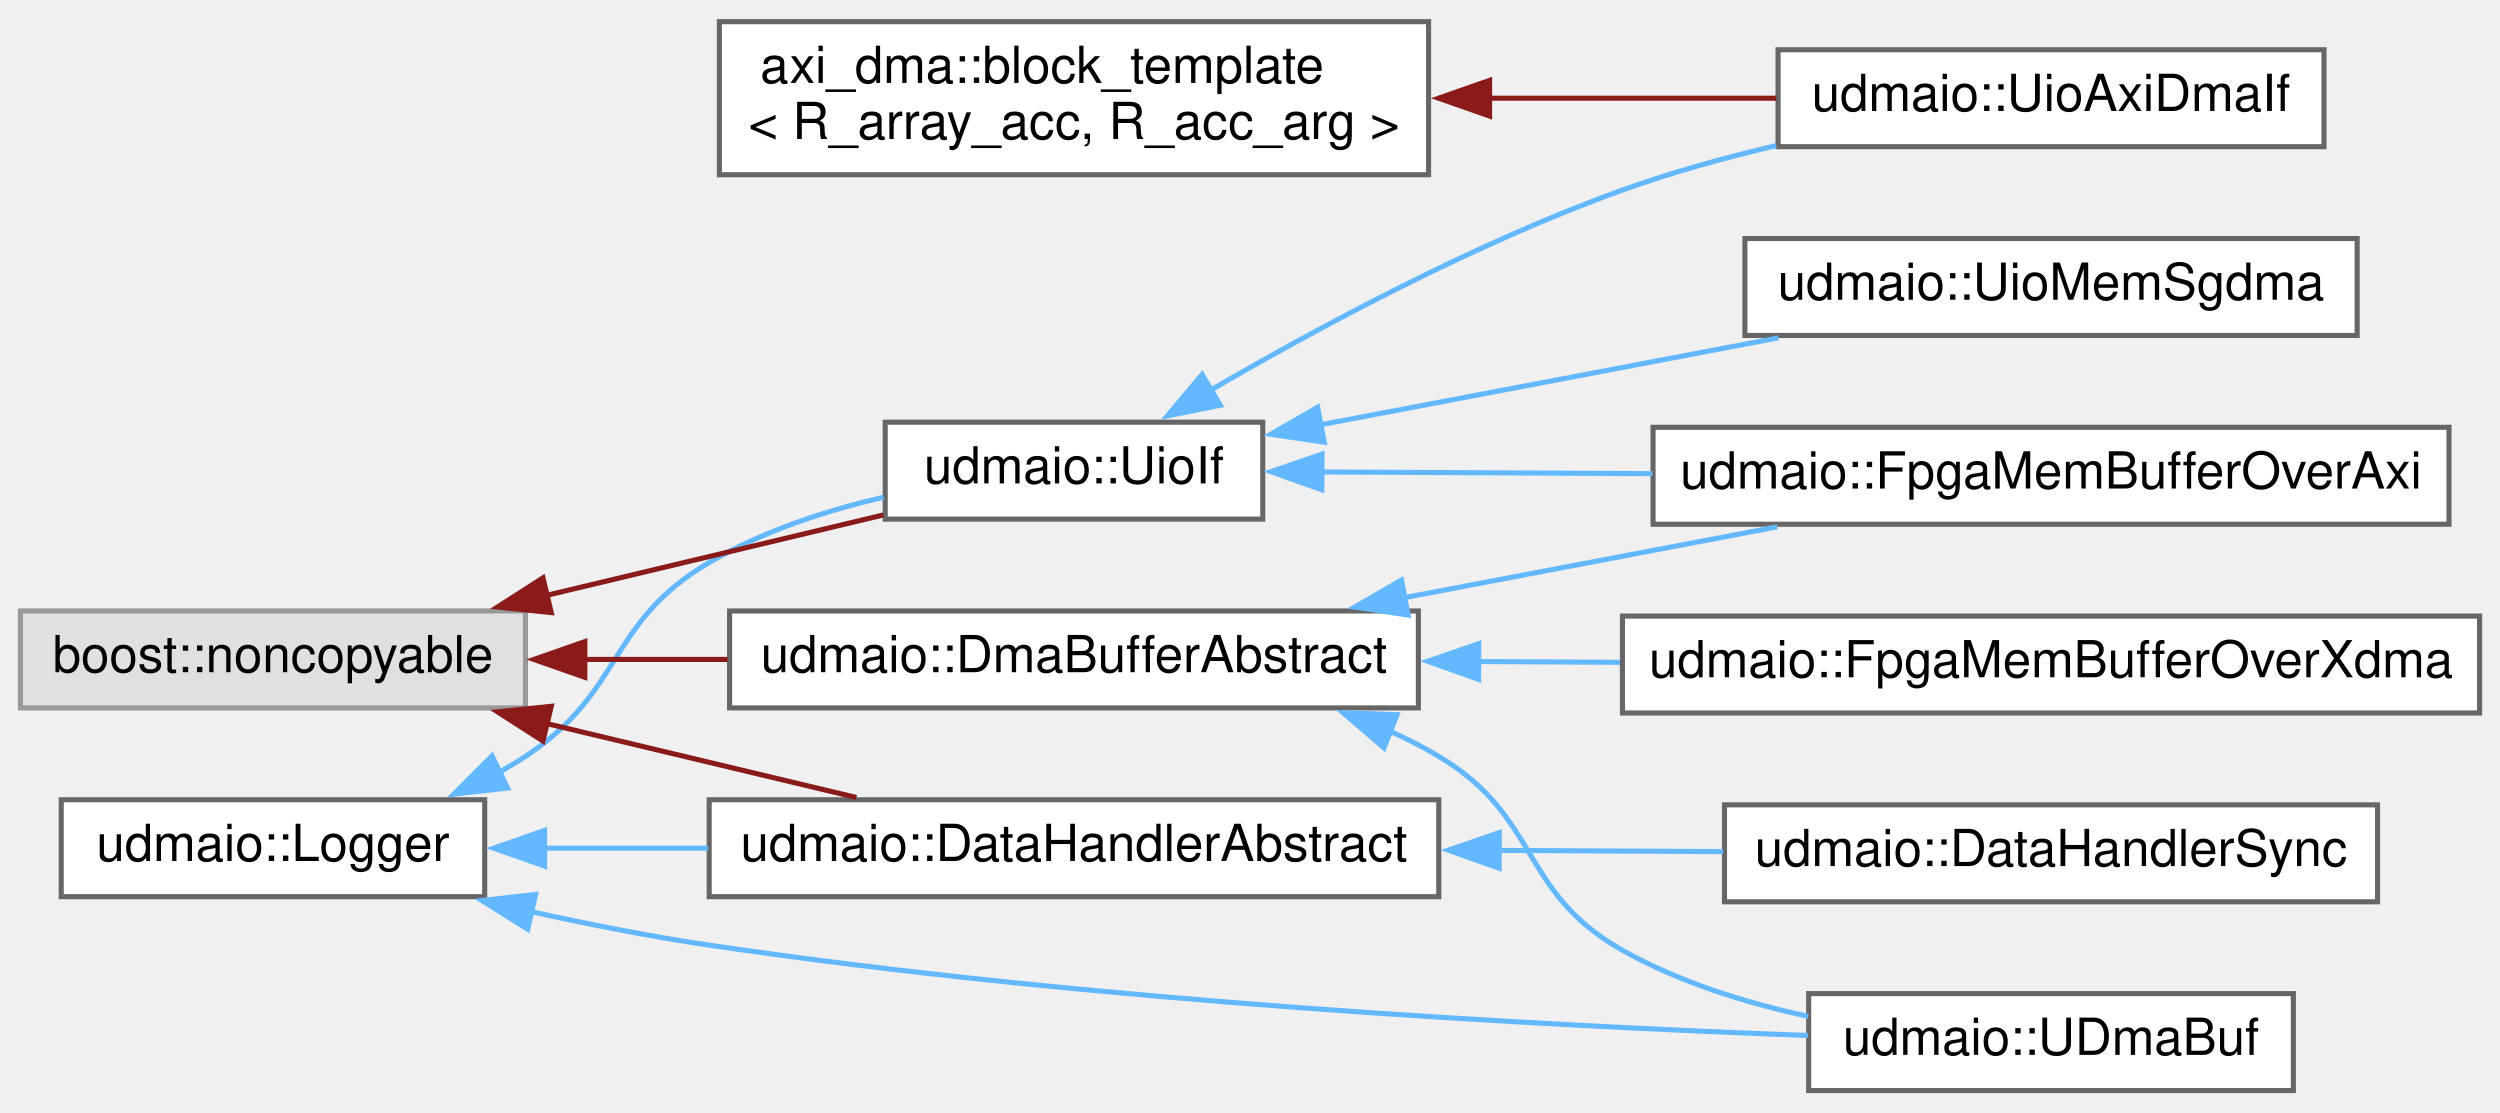
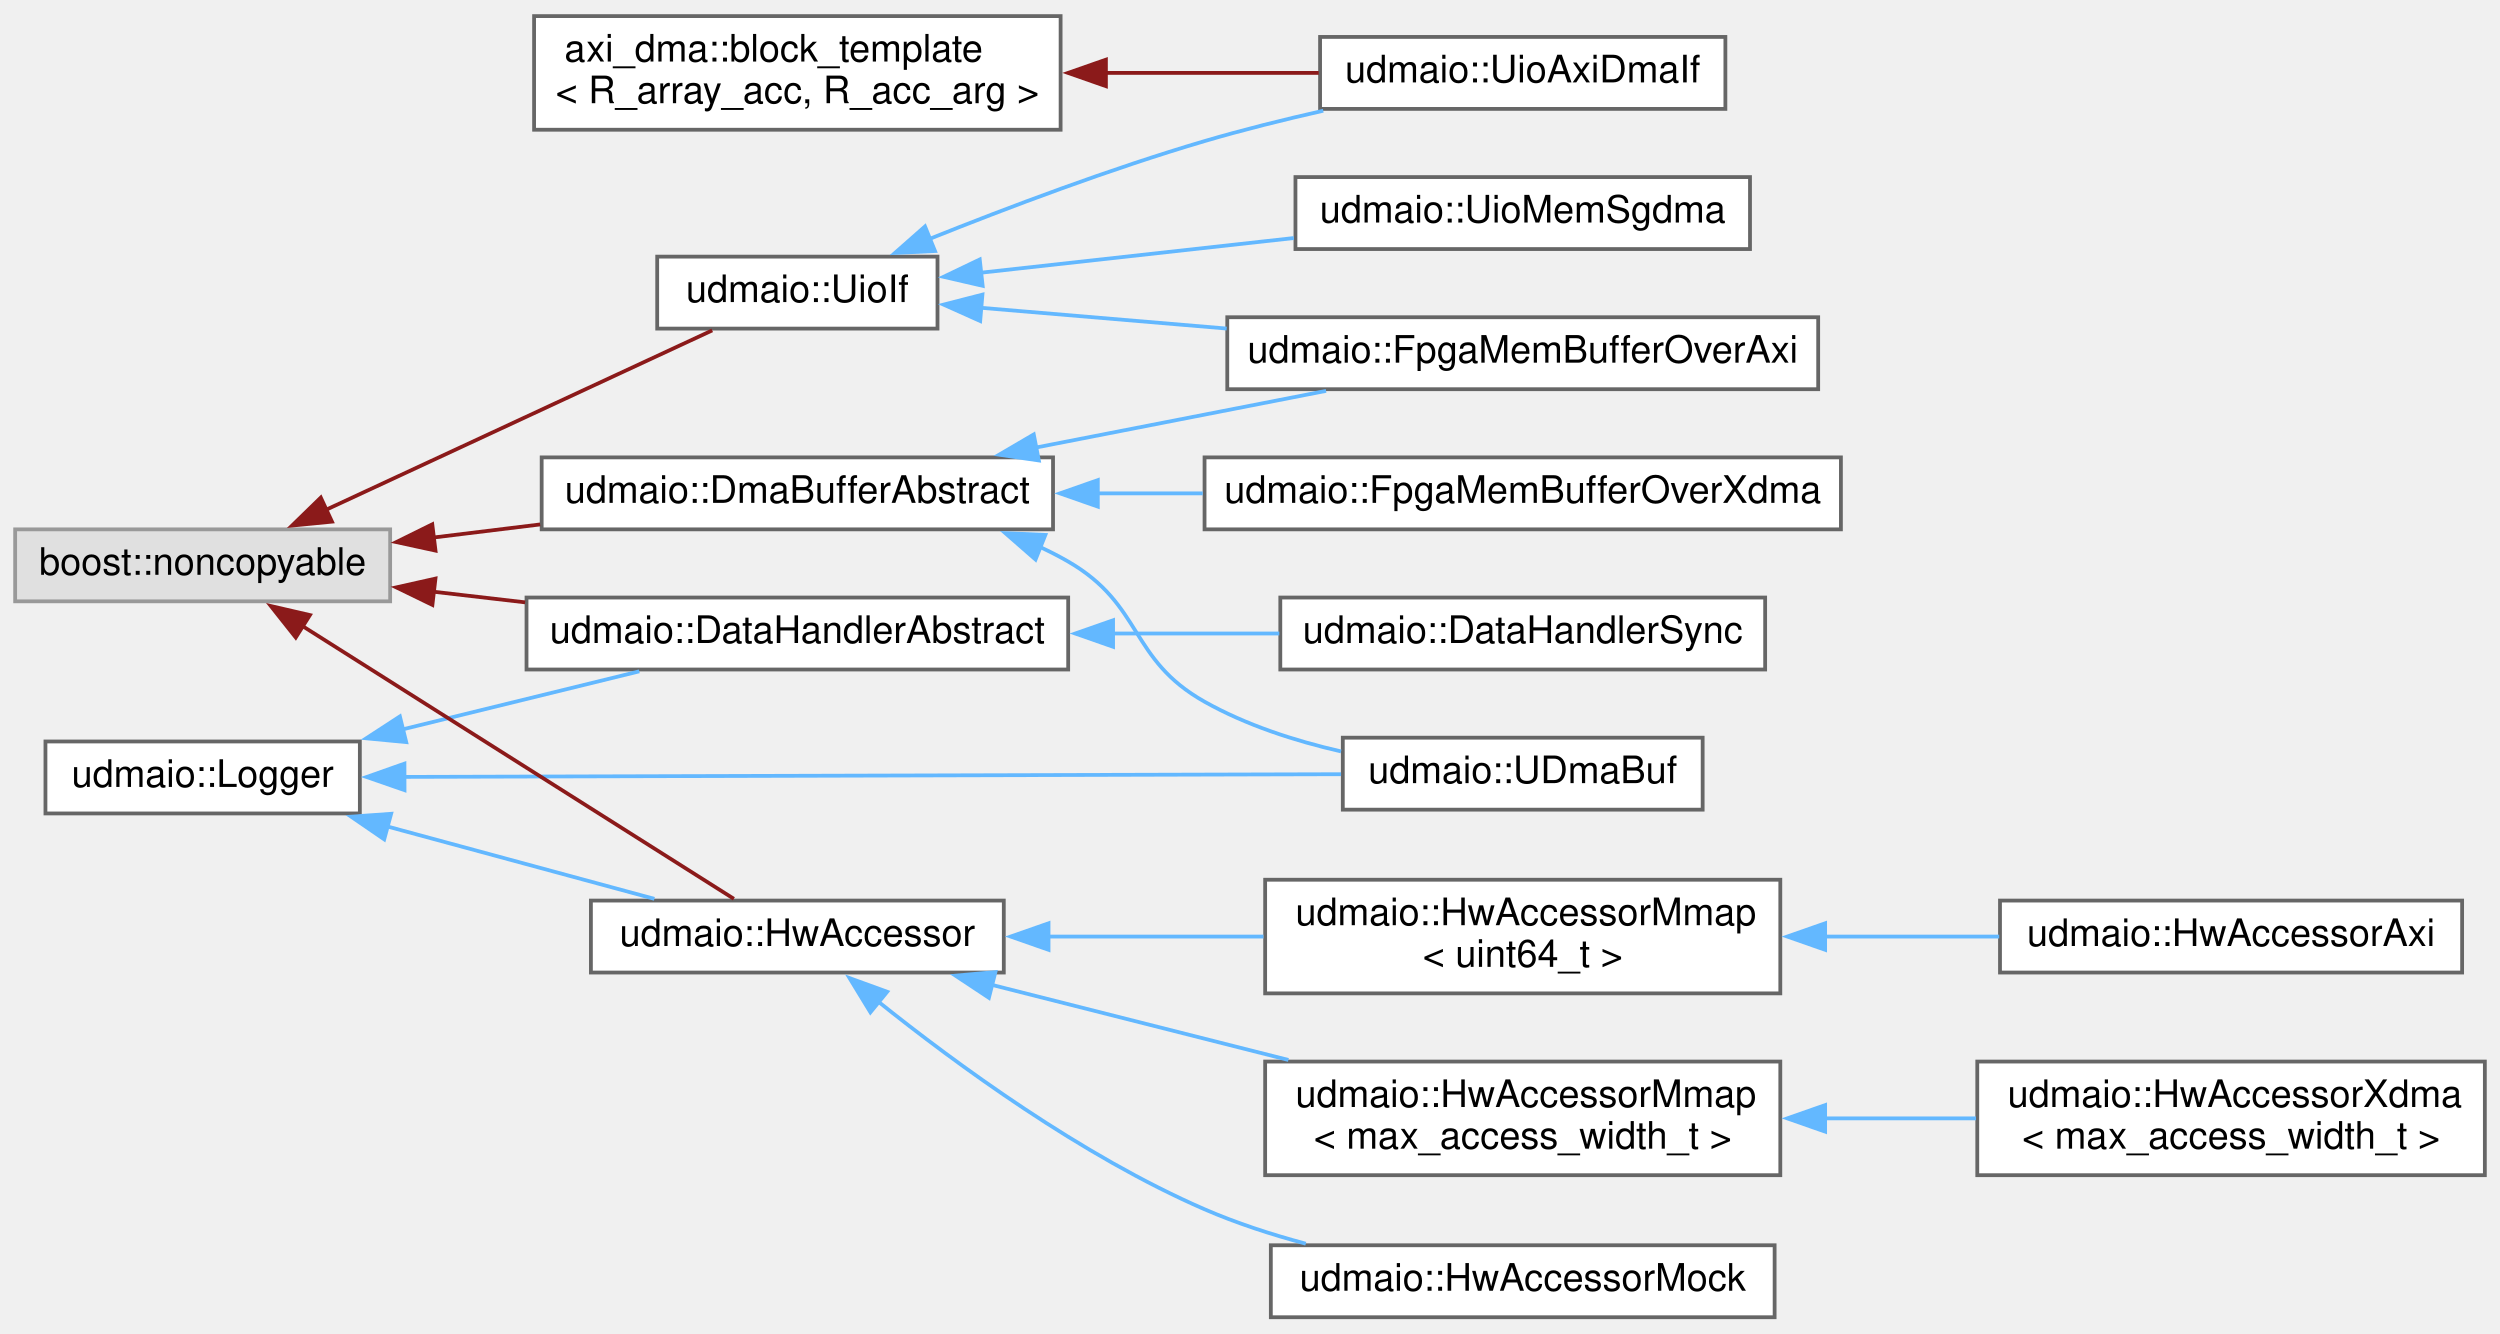
- <svg xmlns="http://www.w3.org/2000/svg" xmlns:xlink="http://www.w3.org/1999/xlink" width="490pt" height="218pt" viewBox="0.00 0.00 490.00 217.50">
-   <g id="graph0" class="graph" transform="scale(1 1) rotate(0) translate(4 213.5)">
+ <svg xmlns="http://www.w3.org/2000/svg" xmlns:xlink="http://www.w3.org/1999/xlink" width="660pt" height="352pt" viewBox="0.00 0.00 660.00 351.50">
+   <g id="graph0" class="graph" transform="scale(1 1) rotate(0) translate(4 347.5)">
    <g id="node1" class="node">
      <g id="a_node1">
        <a xlink:href="structaxi__dma_1_1block__template.html" target="_top" xlink:title="Template class for the axi_dma block, containing accessors for all its registers.">
-           <polygon fill="white" stroke="#666666" points="276,-209.5 137,-209.5 137,-179.5 276,-179.5 276,-209.5" />
-           <text text-anchor="start" x="145" y="-197.5" font-family="Helvetica,sans-Serif" font-size="10.00">axi_dma::block_template</text>
-           <text text-anchor="middle" x="206.5" y="-186.5" font-family="Helvetica,sans-Serif" font-size="10.00">&lt; R_array_acc, R_acc_arg &gt;</text>
+           <polygon fill="white" stroke="#666666" points="276,-343.5 137,-343.5 137,-313.5 276,-313.5 276,-343.5" />
+           <text text-anchor="start" x="145" y="-331.5" font-family="Helvetica,sans-Serif" font-size="10.00">axi_dma::block_template</text>
+           <text text-anchor="middle" x="206.5" y="-320.5" font-family="Helvetica,sans-Serif" font-size="10.00">&lt; R_array_acc, R_acc_arg &gt;</text>
        </a>
      </g>
    </g>
    <g id="node2" class="node">
      <g id="a_node2">
        <a xlink:href="classudmaio_1_1_uio_axi_dma_if.html" target="_top" xlink:title="Interface to AXI DMA Core.">
-           <polygon fill="white" stroke="#666666" points="451.5,-204 344.5,-204 344.5,-185 451.5,-185 451.5,-204" />
-           <text text-anchor="middle" x="398" y="-192" font-family="Helvetica,sans-Serif" font-size="10.00">udmaio::UioAxiDmaIf</text>
+           <polygon fill="white" stroke="#666666" points="451.5,-338 344.5,-338 344.5,-319 451.5,-319 451.5,-338" />
+           <text text-anchor="middle" x="398" y="-326" font-family="Helvetica,sans-Serif" font-size="10.00">udmaio::UioAxiDmaIf</text>
        </a>
      </g>
    </g>
    <g id="edge1" class="edge">
-       <path fill="none" stroke="#8b1a1a" d="M287.85,-194.5C306.88,-194.5 326.7,-194.5 344.15,-194.5" />
-       <polygon fill="#8b1a1a" stroke="#8b1a1a" points="287.96,-191 277.96,-194.5 287.96,-198 287.96,-191" />
+       <path fill="none" stroke="#8b1a1a" d="M287.85,-328.5C306.88,-328.5 326.7,-328.5 344.15,-328.5" />
+       <polygon fill="#8b1a1a" stroke="#8b1a1a" points="287.96,-325 277.96,-328.5 287.96,-332 287.96,-325" />
    </g>
    <g id="node3" class="node">
      <g id="a_node3">
        <a xlink:href="structudmaio_1_1_logger.html" target="_top" xlink:title=" ">
-           <polygon fill="white" stroke="#666666" points="91,-57 8,-57 8,-38 91,-38 91,-57" />
-           <text text-anchor="middle" x="49.5" y="-45" font-family="Helvetica,sans-Serif" font-size="10.00">udmaio::Logger</text>
+           <polygon fill="white" stroke="#666666" points="91,-152 8,-152 8,-133 91,-133 91,-152" />
+           <text text-anchor="middle" x="49.5" y="-140" font-family="Helvetica,sans-Serif" font-size="10.00">udmaio::Logger</text>
        </a>
      </g>
    </g>
    <g id="node4" class="node">
      <g id="a_node4">
        <a xlink:href="classudmaio_1_1_data_handler_abstract.html" target="_top" xlink:title="Base class to implement a DMA data reception handler.">
-           <polygon fill="white" stroke="#666666" points="278,-57 135,-57 135,-38 278,-38 278,-57" />
-           <text text-anchor="middle" x="206.5" y="-45" font-family="Helvetica,sans-Serif" font-size="10.00">udmaio::DataHandlerAbstract</text>
+           <polygon fill="white" stroke="#666666" points="278,-190 135,-190 135,-171 278,-171 278,-190" />
+           <text text-anchor="middle" x="206.5" y="-178" font-family="Helvetica,sans-Serif" font-size="10.00">udmaio::DataHandlerAbstract</text>
        </a>
      </g>
    </g>
    <g id="edge2" class="edge">
-       <path fill="none" stroke="#63b8ff" d="M102.57,-47.5C112.91,-47.5 123.93,-47.5 134.78,-47.5" />
-       <polygon fill="#63b8ff" stroke="#63b8ff" points="102.74,-44 92.74,-47.5 102.74,-51 102.74,-44" />
+       <path fill="none" stroke="#63b8ff" d="M102.22,-155.18C122.59,-160.17 145.63,-165.82 164.78,-170.52" />
+       <polygon fill="#63b8ff" stroke="#63b8ff" points="103.24,-151.83 92.69,-152.84 101.57,-158.62 103.24,-151.83" />
    </g>
    <g id="node6" class="node">
      <g id="a_node6">
+         <a xlink:href="classudmaio_1_1_hw_accessor.html" target="_top" xlink:title="Base class for hardware access.">
+           <polygon fill="white" stroke="#666666" points="261,-110 152,-110 152,-91 261,-91 261,-110" />
+           <text text-anchor="middle" x="206.5" y="-98" font-family="Helvetica,sans-Serif" font-size="10.00">udmaio::HwAccessor</text>
+         </a>
+       </g>
+     </g>
+     <g id="edge4" class="edge">
+       <path fill="none" stroke="#63b8ff" d="M98.34,-129.54C121.03,-123.39 147.7,-116.16 168.76,-110.45" />
+       <polygon fill="#63b8ff" stroke="#63b8ff" points="97.43,-126.16 88.69,-132.15 99.26,-132.91 97.43,-126.16" />
+     </g>
+     <g id="node12" class="node">
+       <g id="a_node12">
        <a xlink:href="classudmaio_1_1_u_dma_buf.html" target="_top" xlink:title="DMA data buffer accessed over AXI/UIO, implemented w/ udmabuf (see https://github....">
-           <polygon fill="white" stroke="#666666" points="445.5,-19 350.5,-19 350.5,0 445.5,0 445.5,-19" />
-           <text text-anchor="middle" x="398" y="-7" font-family="Helvetica,sans-Serif" font-size="10.00">udmaio::UDmaBuf</text>
-         </a>
-       </g>
-     </g>
-     <g id="edge4" class="edge">
-       <path fill="none" stroke="#63b8ff" d="M100.09,-35.06C111.5,-32.56 123.62,-30.18 135,-28.5 209.89,-17.43 297.82,-12.73 350.39,-10.79" />
-       <polygon fill="#63b8ff" stroke="#63b8ff" points="99.43,-31.62 90.45,-37.25 100.98,-38.44 99.43,-31.62" />
-     </g>
-     <g id="node7" class="node">
-       <g id="a_node7">
-         <a xlink:href="classudmaio_1_1_uio_if.html" target="_top" xlink:title="Base class for UIO interfaces.">
-           <polygon fill="white" stroke="#666666" points="243.5,-131 169.5,-131 169.5,-112 243.5,-112 243.5,-131" />
-           <text text-anchor="middle" x="206.5" y="-119" font-family="Helvetica,sans-Serif" font-size="10.00">udmaio::UioIf</text>
-         </a>
-       </g>
-     </g>
-     <g id="edge5" class="edge">
-       <path fill="none" stroke="#63b8ff" d="M93.94,-62.44C95.68,-63.41 97.38,-64.43 99,-65.5 118.41,-78.33 114.94,-91.71 135,-103.5 145.35,-109.58 157.72,-113.63 169.2,-116.31" />
-       <polygon fill="#63b8ff" stroke="#63b8ff" points="95.48,-59.3 84.95,-58.1 92.44,-65.6 95.48,-59.3" />
+           <polygon fill="white" stroke="#666666" points="445.5,-153 350.5,-153 350.5,-134 445.5,-134 445.5,-153" />
+           <text text-anchor="middle" x="398" y="-141" font-family="Helvetica,sans-Serif" font-size="10.00">udmaio::UDmaBuf</text>
+         </a>
+       </g>
+     </g>
+     <g id="edge10" class="edge">
+       <path fill="none" stroke="#63b8ff" d="M102.41,-142.65C169.52,-142.84 285.44,-143.18 350.04,-143.36" />
+       <polygon fill="#63b8ff" stroke="#63b8ff" points="102.79,-139.15 92.78,-142.62 102.77,-146.15 102.79,-139.15" />
    </g>
    <g id="node5" class="node">
      <g id="a_node5">
        <a xlink:href="classudmaio_1_1_data_handler_sync.html" target="_top" xlink:title="Synchronous data handler with blocking read interface.">
-           <polygon fill="white" stroke="#666666" points="462,-56 334,-56 334,-37 462,-37 462,-56" />
-           <text text-anchor="middle" x="398" y="-44" font-family="Helvetica,sans-Serif" font-size="10.00">udmaio::DataHandlerSync</text>
+           <polygon fill="white" stroke="#666666" points="462,-190 334,-190 334,-171 462,-171 462,-190" />
+           <text text-anchor="middle" x="398" y="-178" font-family="Helvetica,sans-Serif" font-size="10.00">udmaio::DataHandlerSync</text>
        </a>
      </g>
    </g>
    <g id="edge3" class="edge">
-       <path fill="none" stroke="#63b8ff" d="M289.55,-47.07C304.35,-46.99 319.57,-46.91 333.74,-46.83" />
-       <polygon fill="#63b8ff" stroke="#63b8ff" points="289.83,-43.57 279.85,-47.12 289.86,-50.57 289.83,-43.57" />
+       <path fill="none" stroke="#63b8ff" d="M289.55,-180.5C304.35,-180.5 319.57,-180.5 333.74,-180.5" />
+       <polygon fill="#63b8ff" stroke="#63b8ff" points="289.85,-177 279.85,-180.5 289.85,-184 289.85,-177" />
+     </g>
+     <g id="node7" class="node">
+       <g id="a_node7">
+         <a xlink:href="classudmaio_1_1_hw_accessor_mmap.html" target="_top" xlink:title=" ">
+           <polygon fill="white" stroke="#666666" points="466,-115.5 330,-115.5 330,-85.5 466,-85.5 466,-115.5" />
+           <text text-anchor="start" x="338" y="-103.5" font-family="Helvetica,sans-Serif" font-size="10.00">udmaio::HwAccessorMmap</text>
+           <text text-anchor="middle" x="398" y="-92.5" font-family="Helvetica,sans-Serif" font-size="10.00">&lt; uint64_t &gt;</text>
+         </a>
+       </g>
+     </g>
+     <g id="edge5" class="edge">
+       <path fill="none" stroke="#63b8ff" d="M272.77,-100.5C291.11,-100.5 311.09,-100.5 329.55,-100.5" />
+       <polygon fill="#63b8ff" stroke="#63b8ff" points="272.81,-97 262.81,-100.5 272.81,-104 272.81,-97" />
+     </g>
+     <g id="node9" class="node">
+       <g id="a_node9">
+         <a xlink:href="classudmaio_1_1_hw_accessor_mmap.html" target="_top" xlink:title=" ">
+           <polygon fill="white" stroke="#666666" points="466,-67.5 330,-67.5 330,-37.5 466,-37.5 466,-67.5" />
+           <text text-anchor="start" x="338" y="-55.5" font-family="Helvetica,sans-Serif" font-size="10.00">udmaio::HwAccessorMmap</text>
+           <text text-anchor="middle" x="398" y="-44.5" font-family="Helvetica,sans-Serif" font-size="10.00">&lt; max_access_width_t &gt;</text>
+         </a>
+       </g>
    </g>
    <g id="edge7" class="edge">
-       <path fill="none" stroke="#63b8ff" d="M233.26,-137.26C254.31,-149.52 285.19,-166.14 314,-176.5 323.57,-179.94 334.02,-182.84 344.16,-185.23" />
-       <polygon fill="#63b8ff" stroke="#63b8ff" points="235.18,-134.33 224.8,-132.24 231.61,-140.35 235.18,-134.33" />
+       <path fill="none" stroke="#63b8ff" d="M257.79,-87.76C281.85,-81.67 310.85,-74.32 336.14,-67.92" />
+       <polygon fill="#63b8ff" stroke="#63b8ff" points="257.07,-84.33 248.23,-90.18 258.79,-91.12 257.07,-84.33" />
+     </g>
+     <g id="node11" class="node">
+       <g id="a_node11">
+         <a xlink:href="classudmaio_1_1_hw_accessor_mock.html" target="_top" xlink:title=" ">
+           <polygon fill="white" stroke="#666666" points="464.5,-19 331.5,-19 331.5,0 464.5,0 464.5,-19" />
+           <text text-anchor="middle" x="398" y="-7" font-family="Helvetica,sans-Serif" font-size="10.00">udmaio::HwAccessorMock</text>
+         </a>
+       </g>
+     </g>
+     <g id="edge9" class="edge">
+       <path fill="none" stroke="#63b8ff" d="M227.82,-83.36C248.32,-66.94 281.48,-42.62 314,-28.5 322.41,-24.85 331.61,-21.85 340.73,-19.41" />
+       <polygon fill="#63b8ff" stroke="#63b8ff" points="225.79,-80.5 220.27,-89.54 230.22,-85.92 225.79,-80.5" />
    </g>
    <g id="node8" class="node">
      <g id="a_node8">
-         <a xlink:href="classudmaio_1_1_fpga_mem_buffer_over_axi.html" target="_top" xlink:title="DMA data buffer accessed over AXI/UIO, described w/ explicit address &amp; size.">
-           <polygon fill="white" stroke="#666666" points="476,-130 320,-130 320,-111 476,-111 476,-130" />
-           <text text-anchor="middle" x="398" y="-118" font-family="Helvetica,sans-Serif" font-size="10.00">udmaio::FpgaMemBufferOverAxi</text>
+         <a xlink:href="classudmaio_1_1_hw_accessor_axi.html" target="_top" xlink:title=" ">
+           <polygon fill="white" stroke="#666666" points="646,-110 524,-110 524,-91 646,-91 646,-110" />
+           <text text-anchor="middle" x="585" y="-98" font-family="Helvetica,sans-Serif" font-size="10.00">udmaio::HwAccessorAxi</text>
        </a>
      </g>
    </g>
    <g id="edge6" class="edge">
-       <path fill="none" stroke="#63b8ff" d="M254.99,-121.25C274.62,-121.15 297.89,-121.02 319.85,-120.91" />
-       <polygon fill="#63b8ff" stroke="#63b8ff" points="255.08,-117.75 245.1,-121.3 255.12,-124.75 255.08,-117.75" />
-     </g>
-     <g id="node9" class="node">
-       <g id="a_node9">
-         <a xlink:href="classudmaio_1_1_uio_mem_sgdma.html" target="_top" xlink:title="Interface to AXI DMA scatter-gather buffers &amp; descriptors Uses a UioIf to access DMA descriptor memor...">
-           <polygon fill="white" stroke="#666666" points="458,-167 338,-167 338,-148 458,-148 458,-167" />
-           <text text-anchor="middle" x="398" y="-155" font-family="Helvetica,sans-Serif" font-size="10.00">udmaio::UioMemSgdma</text>
-         </a>
-       </g>
-     </g>
-     <g id="edge8" class="edge">
-       <path fill="none" stroke="#63b8ff" d="M254.81,-130.49C282.1,-135.67 316.46,-142.2 344.57,-147.54" />
-       <polygon fill="#63b8ff" stroke="#63b8ff" points="255.55,-127.07 245.08,-128.64 254.25,-133.94 255.55,-127.07" />
+       <path fill="none" stroke="#63b8ff" d="M477.48,-100.5C492.97,-100.5 509.01,-100.5 523.79,-100.5" />
+       <polygon fill="#63b8ff" stroke="#63b8ff" points="477.83,-97 467.83,-100.5 477.83,-104 477.83,-97" />
    </g>
    <g id="node10" class="node">
      <g id="a_node10">
+         <a xlink:href="classudmaio_1_1_hw_accessor_xdma.html" target="_top" xlink:title=" ">
+           <polygon fill="white" stroke="#666666" points="652,-67.5 518,-67.5 518,-37.5 652,-37.5 652,-67.5" />
+           <text text-anchor="start" x="526" y="-55.5" font-family="Helvetica,sans-Serif" font-size="10.00">udmaio::HwAccessorXdma</text>
+           <text text-anchor="middle" x="585" y="-44.5" font-family="Helvetica,sans-Serif" font-size="10.00">&lt; max_access_width_t &gt;</text>
+         </a>
+       </g>
+     </g>
+     <g id="edge8" class="edge">
+       <path fill="none" stroke="#63b8ff" d="M477.44,-52.5C490.83,-52.5 504.63,-52.5 517.67,-52.5" />
+       <polygon fill="#63b8ff" stroke="#63b8ff" points="477.83,-49 467.83,-52.5 477.83,-56 477.83,-49" />
+     </g>
+     <g id="node13" class="node">
+       <g id="a_node13">
        <a xlink:title=" ">
-           <polygon fill="#e0e0e0" stroke="#999999" points="99,-94 0,-94 0,-75 99,-75 99,-94" />
-           <text text-anchor="middle" x="49.5" y="-82" font-family="Helvetica,sans-Serif" font-size="10.00">boost::noncopyable</text>
-         </a>
-       </g>
-     </g>
-     <g id="edge9" class="edge">
-       <path fill="none" stroke="#8b1a1a" d="M103.07,-71.95C122.9,-67.22 145.16,-61.9 163.85,-57.44" />
-       <polygon fill="#8b1a1a" stroke="#8b1a1a" points="102.42,-68.51 93.51,-74.23 104.05,-75.32 102.42,-68.51" />
+           <polygon fill="#e0e0e0" stroke="#999999" points="99,-208 0,-208 0,-189 99,-189 99,-208" />
+           <text text-anchor="middle" x="49.5" y="-196" font-family="Helvetica,sans-Serif" font-size="10.00">boost::noncopyable</text>
+         </a>
+       </g>
+     </g>
+     <g id="edge11" class="edge">
+       <path fill="none" stroke="#8b1a1a" d="M110.48,-191.53C118.39,-190.62 126.56,-189.67 134.63,-188.73" />
+       <polygon fill="#8b1a1a" stroke="#8b1a1a" points="110.15,-188.05 100.62,-192.68 110.96,-195 110.15,-188.05" />
+     </g>
+     <g id="edge16" class="edge">
+       <path fill="none" stroke="#8b1a1a" d="M75.84,-182.48C108.11,-162.07 162.91,-127.43 189.74,-110.46" />
+       <polygon fill="#8b1a1a" stroke="#8b1a1a" points="74.08,-179.45 67.49,-187.76 77.82,-185.37 74.08,-179.45" />
+     </g>
+     <g id="node14" class="node">
+       <g id="a_node14">
+         <a xlink:href="classudmaio_1_1_dma_buffer_abstract.html" target="_top" xlink:title="Base class for DMA data buffer.">
+           <polygon fill="white" stroke="#666666" points="274,-227 139,-227 139,-208 274,-208 274,-227" />
+           <text text-anchor="middle" x="206.5" y="-215" font-family="Helvetica,sans-Serif" font-size="10.00">udmaio::DmaBufferAbstract</text>
+         </a>
+       </g>
+     </g>
+     <g id="edge12" class="edge">
+       <path fill="none" stroke="#8b1a1a" d="M110.54,-205.86C119.73,-206.99 129.27,-208.16 138.6,-209.3" />
+       <polygon fill="#8b1a1a" stroke="#8b1a1a" points="110.97,-202.39 100.62,-204.64 110.12,-209.33 110.97,-202.39" />
+     </g>
+     <g id="node17" class="node">
+       <g id="a_node17">
+         <a xlink:href="classudmaio_1_1_uio_if.html" target="_top" xlink:title="Base class for UIO interfaces.">
+           <polygon fill="white" stroke="#666666" points="243.5,-280 169.5,-280 169.5,-261 243.5,-261 243.5,-280" />
+           <text text-anchor="middle" x="206.5" y="-268" font-family="Helvetica,sans-Serif" font-size="10.00">udmaio::UioIf</text>
+         </a>
+       </g>
+     </g>
+     <g id="edge17" class="edge">
+       <path fill="none" stroke="#8b1a1a" d="M81.8,-213.04C112.19,-227.16 157.51,-248.21 184.03,-260.53" />
+       <polygon fill="#8b1a1a" stroke="#8b1a1a" points="83.64,-210.04 73.1,-209 80.69,-216.39 83.64,-210.04" />
+     </g>
+     <g id="edge15" class="edge">
+       <path fill="none" stroke="#63b8ff" d="M270.67,-203.29C273.19,-202.12 275.65,-200.86 278,-199.5 297.86,-188.01 294,-173.74 314,-162.5 324.95,-156.34 337.78,-152.18 350.04,-149.37" />
+       <polygon fill="#63b8ff" stroke="#63b8ff" points="269.38,-200.03 261.4,-207 271.98,-206.53 269.38,-200.03" />
+     </g>
+     <g id="node15" class="node">
+       <g id="a_node15">
+         <a xlink:href="classudmaio_1_1_fpga_mem_buffer_over_axi.html" target="_top" xlink:title="DMA data buffer accessed over AXI/UIO, described w/ explicit address &amp; size.">
+           <polygon fill="white" stroke="#666666" points="476,-264 320,-264 320,-245 476,-245 476,-264" />
+           <text text-anchor="middle" x="398" y="-252" font-family="Helvetica,sans-Serif" font-size="10.00">udmaio::FpgaMemBufferOverAxi</text>
+         </a>
+       </g>
+     </g>
+     <g id="edge13" class="edge">
+       <path fill="none" stroke="#63b8ff" d="M269.42,-229.59C294.23,-234.43 322.48,-239.95 346.08,-244.56" />
+       <polygon fill="#63b8ff" stroke="#63b8ff" points="270.25,-226.19 259.77,-227.71 268.91,-233.06 270.25,-226.19" />
+     </g>
+     <g id="node16" class="node">
+       <g id="a_node16">
+         <a xlink:href="classudmaio_1_1_fpga_mem_buffer_over_xdma.html" target="_top" xlink:title="DMA data buffer accessed over XDMA using the xdma c2h0 stream channel.">
+           <polygon fill="white" stroke="#666666" points="482,-227 314,-227 314,-208 482,-208 482,-227" />
+           <text text-anchor="middle" x="398" y="-215" font-family="Helvetica,sans-Serif" font-size="10.00">udmaio::FpgaMemBufferOverXdma</text>
+         </a>
+       </g>
    </g>
    <g id="edge14" class="edge">
-       <path fill="none" stroke="#8b1a1a" d="M103.09,-97.05C124.81,-102.24 149.46,-108.12 169.13,-112.82" />
-       <polygon fill="#8b1a1a" stroke="#8b1a1a" points="104.05,-93.68 93.51,-94.77 102.42,-100.49 104.05,-93.68" />
-     </g>
-     <g id="node11" class="node">
-       <g id="a_node11">
-         <a xlink:href="classudmaio_1_1_dma_buffer_abstract.html" target="_top" xlink:title="Base class for DMA data buffer.">
-           <polygon fill="white" stroke="#666666" points="274,-94 139,-94 139,-75 274,-75 274,-94" />
-           <text text-anchor="middle" x="206.5" y="-82" font-family="Helvetica,sans-Serif" font-size="10.00">udmaio::DmaBufferAbstract</text>
-         </a>
-       </g>
-     </g>
-     <g id="edge10" class="edge">
-       <path fill="none" stroke="#8b1a1a" d="M110.54,-84.5C119.73,-84.5 129.27,-84.5 138.6,-84.5" />
-       <polygon fill="#8b1a1a" stroke="#8b1a1a" points="110.63,-81 100.63,-84.5 110.63,-88 110.63,-81" />
-     </g>
-     <g id="edge13" class="edge">
-       <path fill="none" stroke="#63b8ff" d="M268.22,-70.54C271.61,-69.02 274.9,-67.35 278,-65.5 297.98,-53.58 293.73,-38.92 314,-27.5 325.05,-21.28 338.04,-17.2 350.42,-14.54" />
-       <polygon fill="#63b8ff" stroke="#63b8ff" points="267.26,-67.16 259.23,-74.06 269.82,-73.67 267.26,-67.16" />
-     </g>
-     <g id="edge11" class="edge">
-       <path fill="none" stroke="#63b8ff" d="M271.09,-96.58C294.9,-101.1 321.66,-106.19 344.36,-110.5" />
-       <polygon fill="#63b8ff" stroke="#63b8ff" points="272,-93.19 261.52,-94.76 270.69,-100.07 272,-93.19" />
-     </g>
-     <g id="node12" class="node">
-       <g id="a_node12">
-         <a xlink:href="classudmaio_1_1_fpga_mem_buffer_over_xdma.html" target="_top" xlink:title="DMA data buffer accessed over XDMA using the xdma c2h0 stream channel.">
-           <polygon fill="white" stroke="#666666" points="482,-93 314,-93 314,-74 482,-74 482,-93" />
-           <text text-anchor="middle" x="398" y="-81" font-family="Helvetica,sans-Serif" font-size="10.00">udmaio::FpgaMemBufferOverXdma</text>
-         </a>
-       </g>
-     </g>
-     <g id="edge12" class="edge">
-       <path fill="none" stroke="#63b8ff" d="M285.77,-84.09C294.93,-84.04 304.3,-83.99 313.53,-83.94" />
-       <polygon fill="#63b8ff" stroke="#63b8ff" points="285.81,-80.59 275.82,-84.14 285.84,-87.59 285.81,-80.59" />
+       <path fill="none" stroke="#63b8ff" d="M285.77,-217.5C294.93,-217.5 304.3,-217.5 313.53,-217.5" />
+       <polygon fill="#63b8ff" stroke="#63b8ff" points="285.82,-214 275.82,-217.5 285.82,-221 285.82,-214" />
+     </g>
+     <g id="edge19" class="edge">
+       <path fill="none" stroke="#63b8ff" d="M241.35,-284.66C262.07,-292.96 289.27,-303.22 314,-310.5 324.04,-313.46 334.9,-316.16 345.34,-318.52" />
+       <polygon fill="#63b8ff" stroke="#63b8ff" points="242.84,-281.48 232.26,-280.97 240.2,-287.97 242.84,-281.48" />
+     </g>
+     <g id="edge18" class="edge">
+       <path fill="none" stroke="#63b8ff" d="M254.99,-266.49C274.62,-264.83 297.89,-262.87 319.85,-261.01" />
+       <polygon fill="#63b8ff" stroke="#63b8ff" points="254.77,-263 245.1,-267.33 255.36,-269.97 254.77,-263" />
+     </g>
+     <g id="node18" class="node">
+       <g id="a_node18">
+         <a xlink:href="classudmaio_1_1_uio_mem_sgdma.html" target="_top" xlink:title="Interface to AXI DMA scatter-gather buffers &amp; descriptors Uses a UioIf to access DMA descriptor memor...">
+           <polygon fill="white" stroke="#666666" points="458,-301 338,-301 338,-282 458,-282 458,-301" />
+           <text text-anchor="middle" x="398" y="-289" font-family="Helvetica,sans-Serif" font-size="10.00">udmaio::UioMemSgdma</text>
+         </a>
+       </g>
+     </g>
+     <g id="edge20" class="edge">
+       <path fill="none" stroke="#63b8ff" d="M254.99,-275.76C280.02,-278.54 310.96,-281.97 337.57,-284.91" />
+       <polygon fill="#63b8ff" stroke="#63b8ff" points="255.42,-272.29 245.09,-274.67 254.65,-279.25 255.42,-272.29" />
    </g>
  </g>
</svg>
